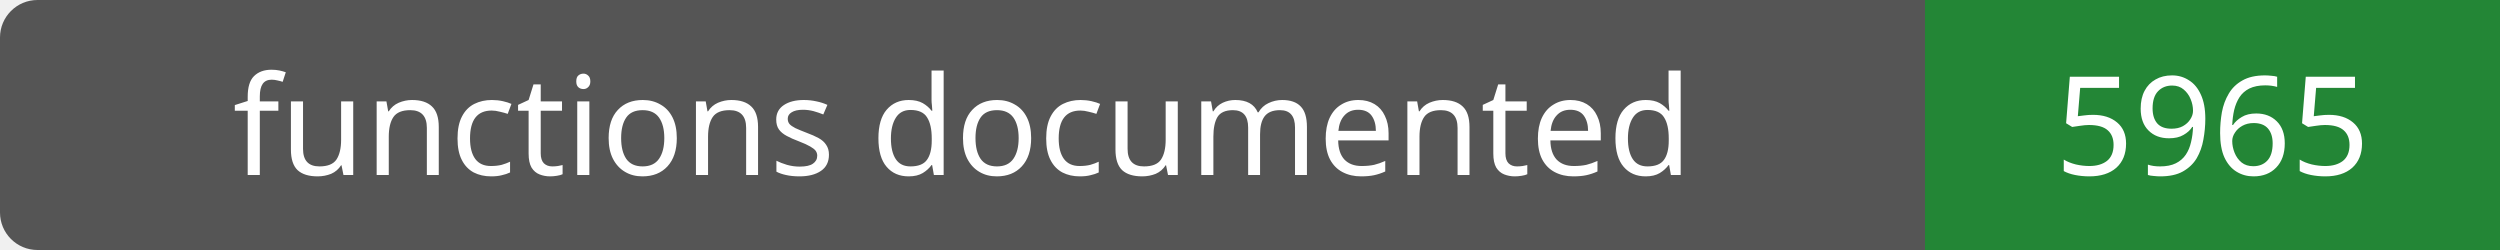
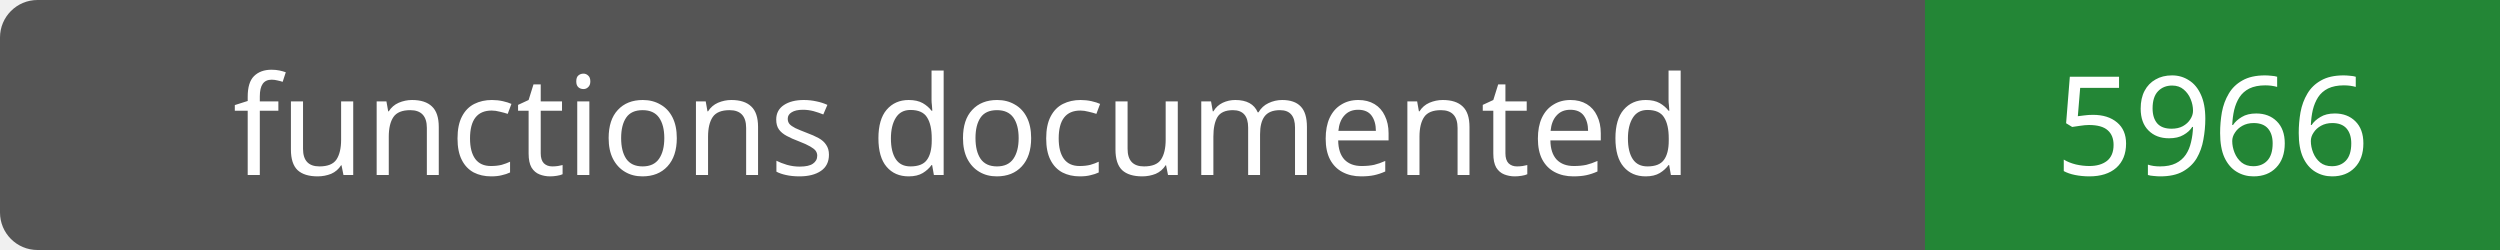
- <svg xmlns="http://www.w3.org/2000/svg" width="200" height="20" role="img" aria-label="functions documented: 5965">
+ <svg xmlns="http://www.w3.org/2000/svg" width="200" height="20" role="img" aria-label="functions documented: 5966">
  <rect width="200" height="20" rx="3" fill="#555" />
  <path fill="#238636" d="M154 0h46v20H154z" />
  <g fill="#fff" text-anchor="middle" font-family="Verdana,sans-serif" font-size="11">
    <text x="77.0" y="14">functions documented</text>
-     <text x="177.0" y="14">5965</text>
+     <text x="177.0" y="14">5966</text>
  </g>
</svg>
